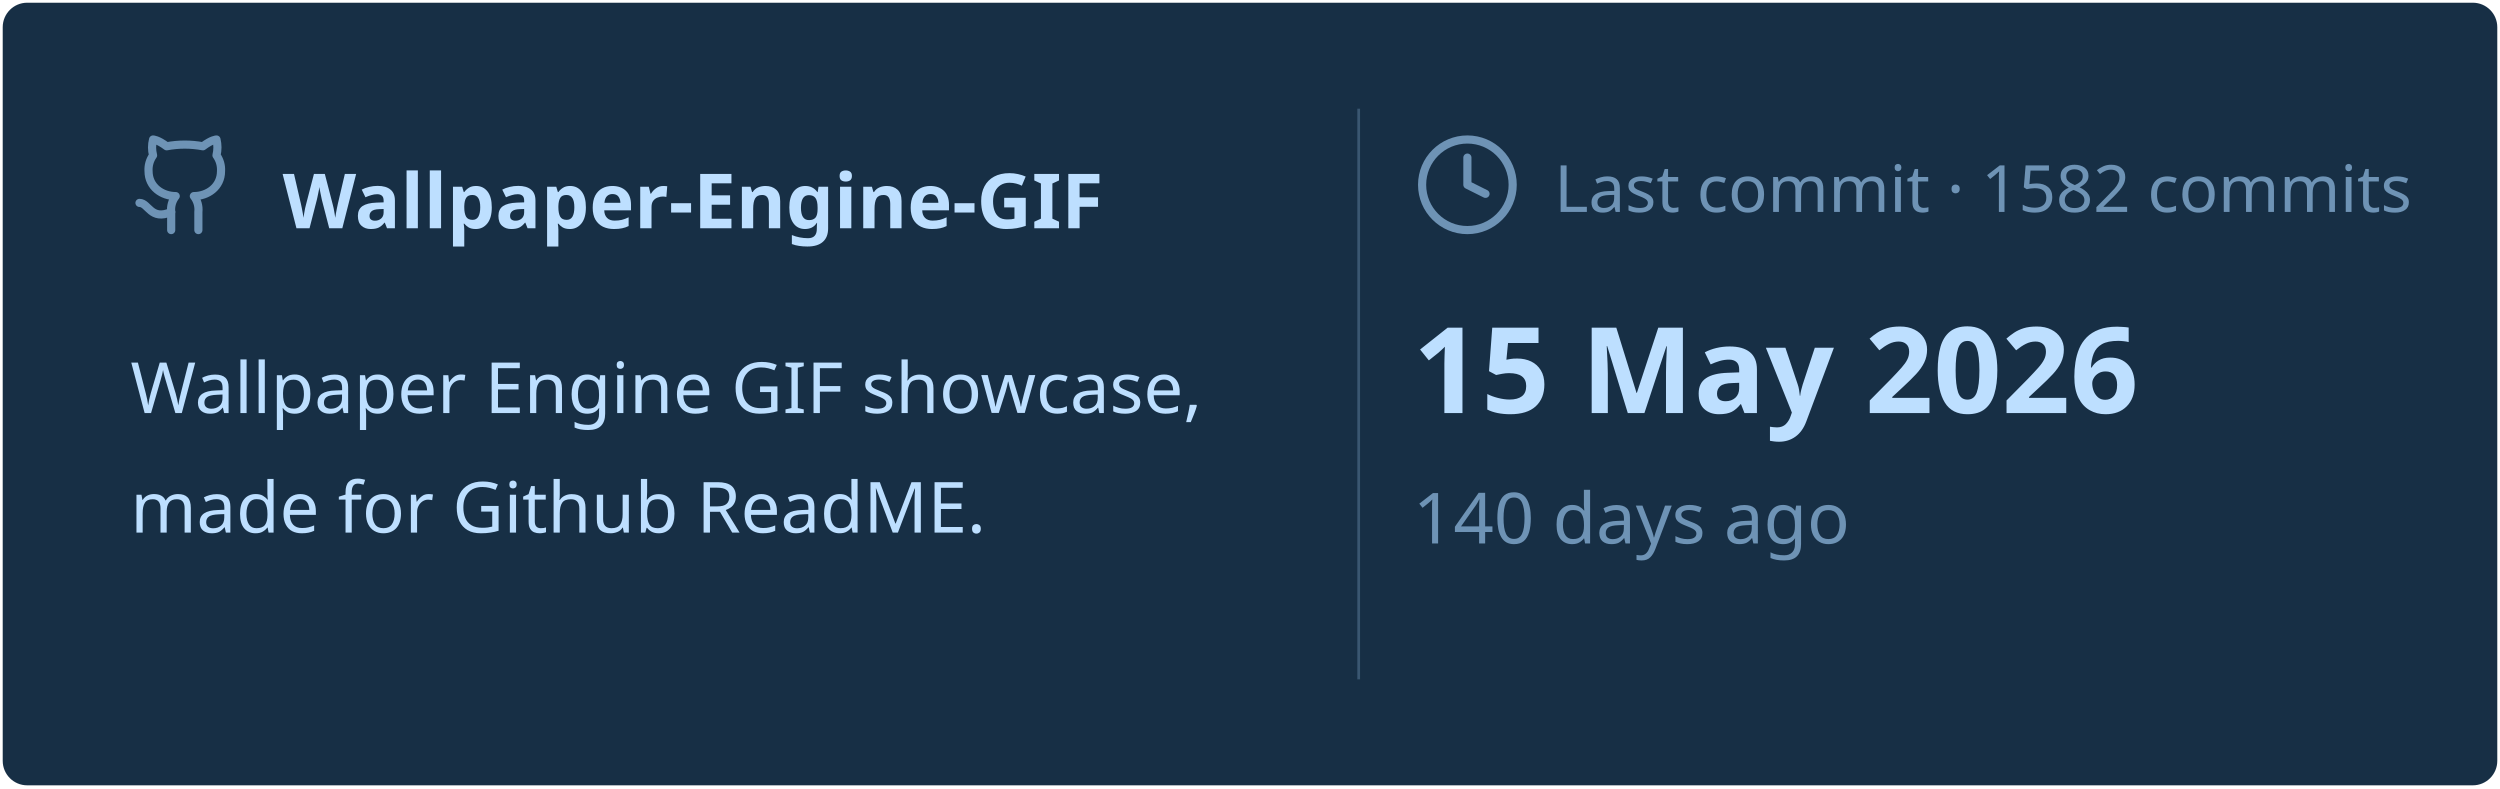
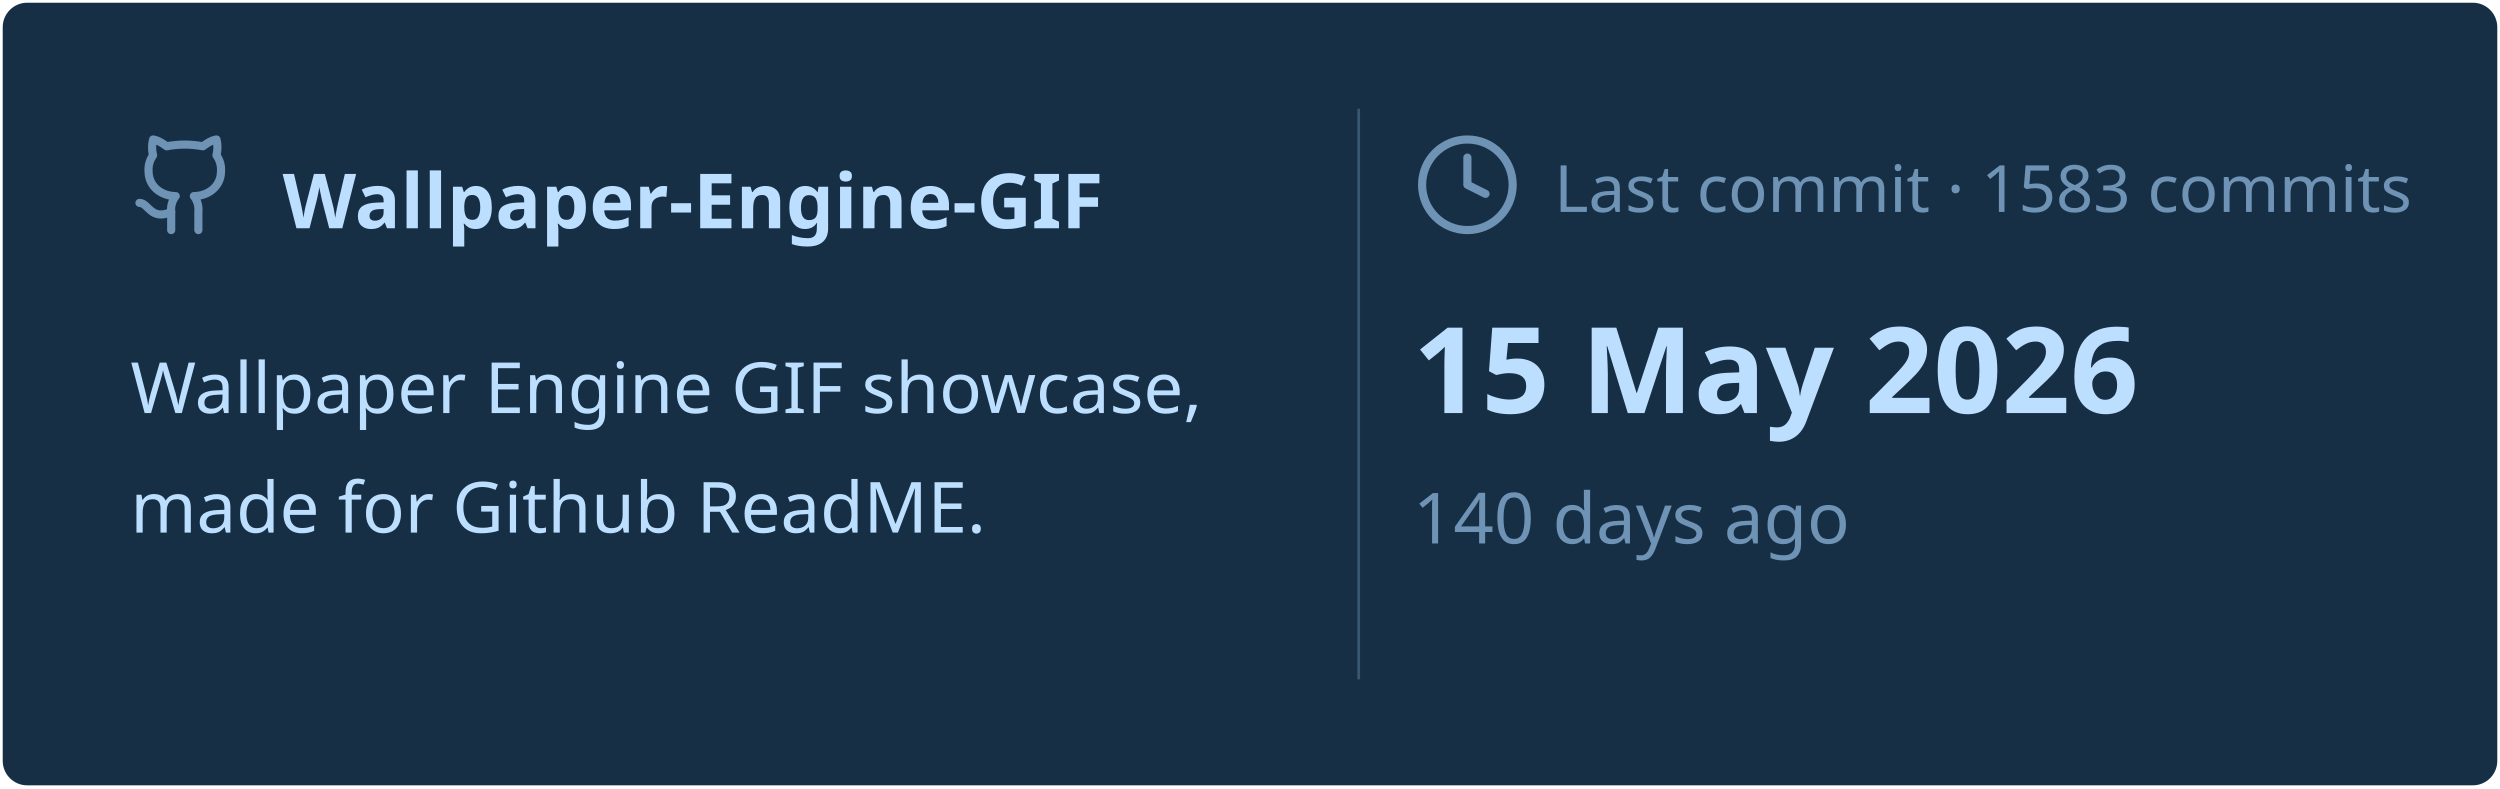
<svg xmlns="http://www.w3.org/2000/svg" viewBox="0 0 460 145" width="460px" height="145px">
  <rect stroke="#000000" stroke-opacity="0" fill="#172F45" rx="4.5" x="0.5" y="0.5" width="459" height="144" />
  <g transform="translate(24, 42)">
    <svg x="0" y="-18" width="20" height="20" viewBox="0 0 24 24" fill="none" stroke="#6E93B5" stroke-width="1.8" stroke-linecap="round" stroke-linejoin="round">
      <path d="M15 22v-4a4.8 4.8 0 0 0-1-3.5c3 0 6-2 6-5.5.08-1.25-.27-2.48-1-3.5.28-1.15.28-2.35 0-3.5 0 0-1 0-3 1.5-2.64-.5-5.36-.5-8 0C6 2 5 2 5 2c-.3 1.15-.3 2.35 0 3.5A5.403 5.403 0 0 0 4 9c0 3.5 3 5.5 6 5.5-.39.49-.68 1.05-.85 1.65-.17.6-.22 1.23-.15 1.85v4" />
      <path d="M9 18c-4.51 2-5-2-7-2" />
    </svg>
    <text x="28" y="0" font-family="&quot;Segoe UI&quot;, Ubuntu, sans-serif" font-size="14" font-weight="700" fill="#BDDFFF">Wallpaper-Engine-GIF</text>
  </g>
  <text x="24" y="76" font-family="&quot;Segoe UI&quot;, Ubuntu, sans-serif" font-size="13" font-weight="400" fill="#BDDFFF">Wallpaper Engine GIF showcase,</text>
  <text x="24" y="98" font-family="&quot;Segoe UI&quot;, Ubuntu, sans-serif" font-size="13" font-weight="400" fill="#BDDFFF">made for Github ReadME.</text>
  <line x1="250" y1="20" x2="250" y2="125" stroke="#6E93B5" stroke-width="0.5" stroke-opacity="0.4" />
  <svg x="260" y="24" width="20" height="20" viewBox="0 0 24 24" fill="none" stroke="#6E93B5" stroke-width="1.8" stroke-linecap="round" stroke-linejoin="round">
    <circle cx="12" cy="12" r="10" />
    <polyline points="12 6 12 12 16 14" />
  </svg>
-   <text x="286" y="39" font-family="&quot;Segoe UI&quot;, Ubuntu, sans-serif" font-size="12" font-weight="400" fill="#6E93B5">Last commit · 1582 commits</text>
+   <text x="286" y="39" font-family="&quot;Segoe UI&quot;, Ubuntu, sans-serif" font-size="12" font-weight="400" fill="#6E93B5">Last commit · 1583 commits</text>
  <text x="260" y="76" font-family="&quot;Segoe UI&quot;, Ubuntu, sans-serif" font-size="22" font-weight="700" fill="#BDDFFF">15 May 2026</text>
  <text x="260" y="100" font-family="&quot;Segoe UI&quot;, Ubuntu, sans-serif" font-size="13" font-weight="400" fill="#6E93B5">140 days ago</text>
</svg>
